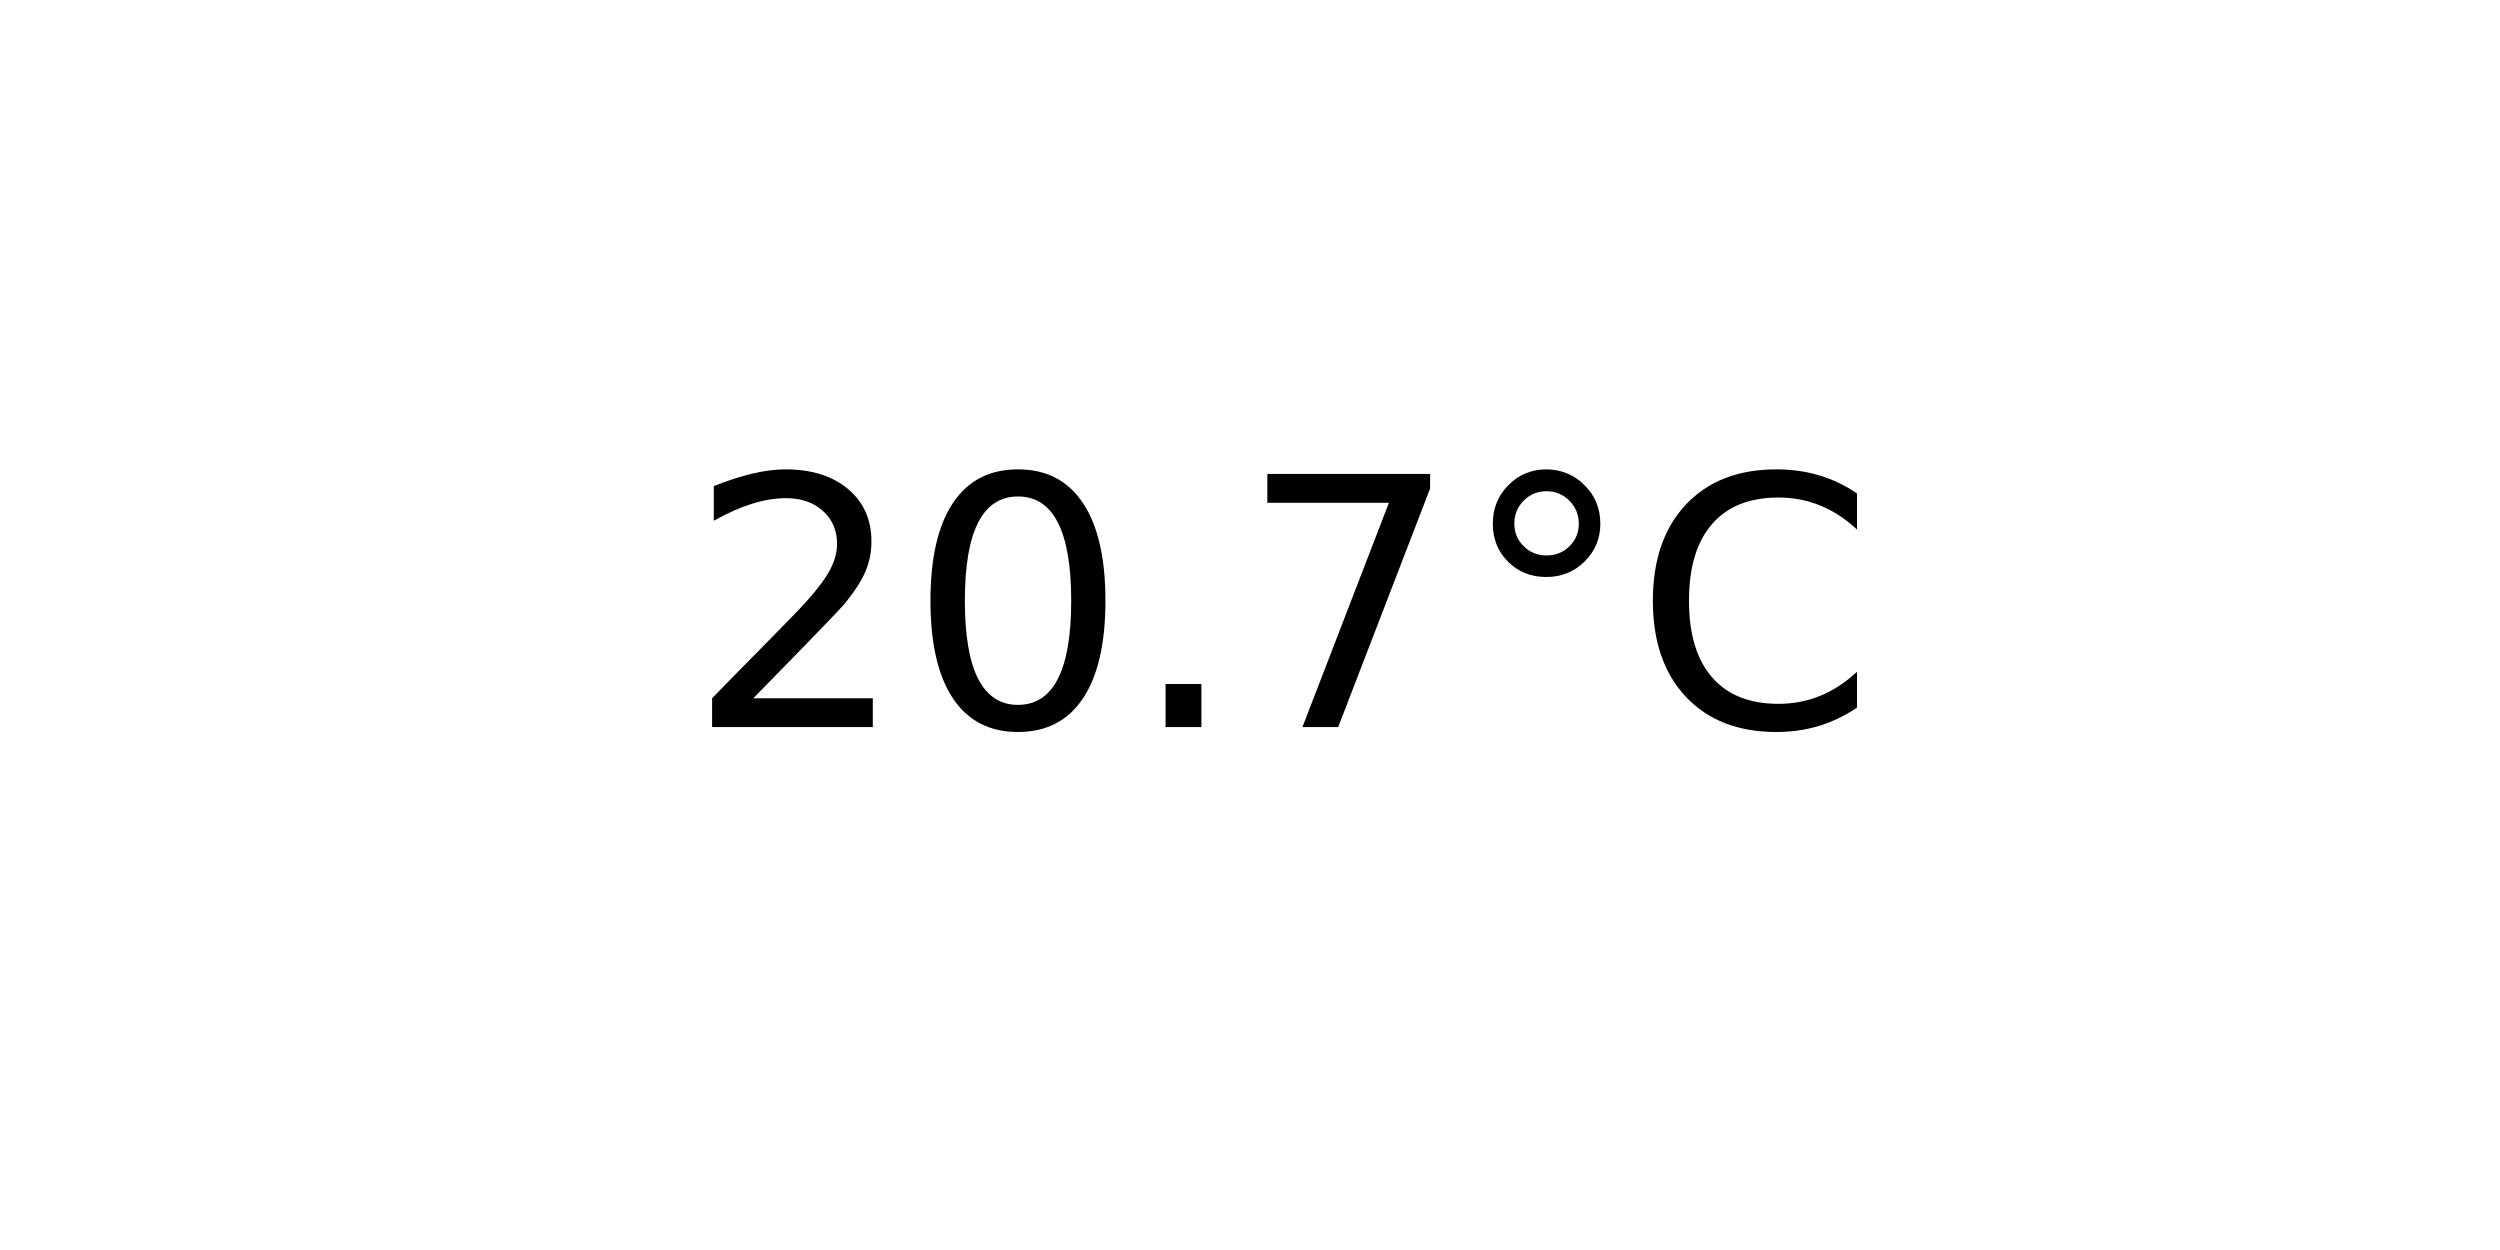
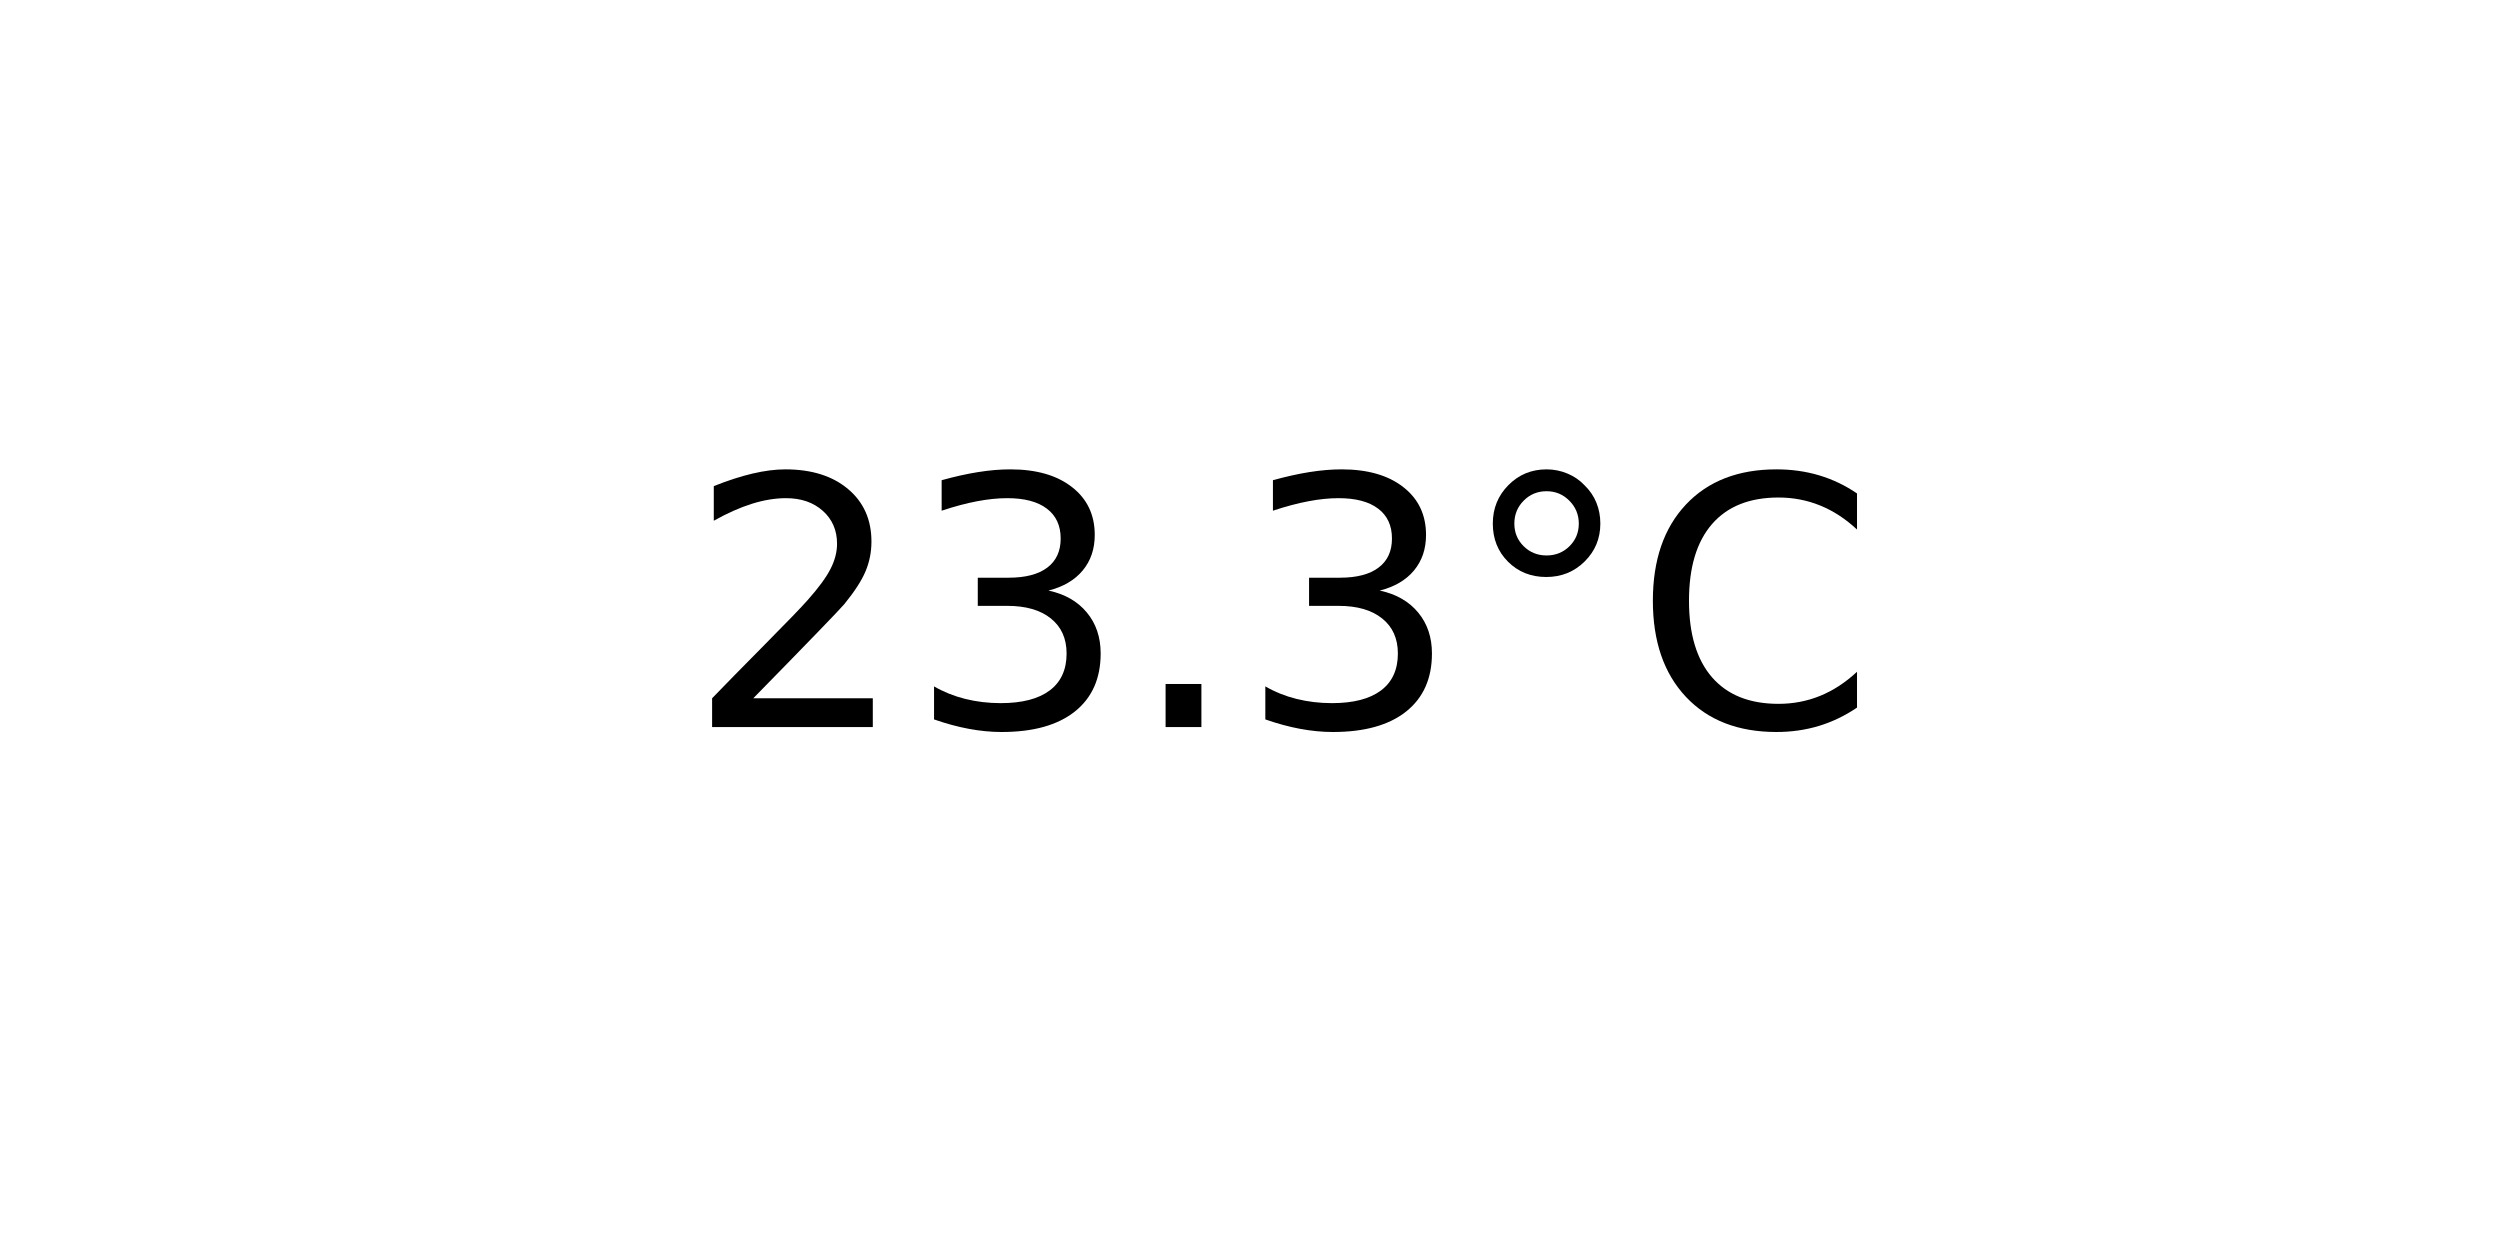
<svg xmlns="http://www.w3.org/2000/svg" xmlns:xlink="http://www.w3.org/1999/xlink" width="72pt" height="36pt" viewBox="0 0 72 36" version="1.1">
  <defs>
    <style type="text/css">*{stroke-linejoin: round; stroke-linecap: butt}</style>
  </defs>
  <g id="figure_1">
    <g id="axes_1">
      <g id="text_1">
        <g transform="translate(19.77578 20.93937) scale(0.1 -0.1)">
          <defs>
            <path id="DejaVuSans-32" d="M 1228 531  L 3431 531  L 3431 0  L 469 0  L 469 531  Q 828 903 1448 1529  Q 2069 2156 2228 2338  Q 2531 2678 2651 2914  Q 2772 3150 2772 3378  Q 2772 3750 2511 3984  Q 2250 4219 1831 4219  Q 1534 4219 1204 4116  Q 875 4013 500 3803  L 500 4441  Q 881 4594 1212 4672  Q 1544 4750 1819 4750  Q 2544 4750 2975 4387  Q 3406 4025 3406 3419  Q 3406 3131 3298 2873  Q 3191 2616 2906 2266  Q 2828 2175 2409 1742  Q 1991 1309 1228 531  z " transform="scale(0.015625)" />
-             <path id="DejaVuSans-30" d="M 2034 4250  Q 1547 4250 1301 3770  Q 1056 3291 1056 2328  Q 1056 1369 1301 889  Q 1547 409 2034 409  Q 2525 409 2770 889  Q 3016 1369 3016 2328  Q 3016 3291 2770 3770  Q 2525 4250 2034 4250  z M 2034 4750  Q 2819 4750 3233 4129  Q 3647 3509 3647 2328  Q 3647 1150 3233 529  Q 2819 -91 2034 -91  Q 1250 -91 836 529  Q 422 1150 422 2328  Q 422 3509 836 4129  Q 1250 4750 2034 4750  z " transform="scale(0.015625)" />
+             <path id="DejaVuSans-33" d="M 2597 2516  Q 3050 2419 3304 2112  Q 3559 1806 3559 1356  Q 3559 666 3084 287  Q 2609 -91 1734 -91  Q 1441 -91 1130 -33  Q 819 25 488 141  L 488 750  Q 750 597 1062 519  Q 1375 441 1716 441  Q 2309 441 2620 675  Q 2931 909 2931 1356  Q 2931 1769 2642 2001  Q 2353 2234 1838 2234  L 1294 2234  L 1294 2753  L 1863 2753  Q 2328 2753 2575 2939  Q 2822 3125 2822 3475  Q 2822 3834 2567 4026  Q 2313 4219 1838 4219  Q 1578 4219 1281 4162  Q 984 4106 628 3988  L 628 4550  Q 988 4650 1302 4700  Q 1616 4750 1894 4750  Q 2613 4750 3031 4423  Q 3450 4097 3450 3541  Q 3450 3153 3228 2886  Q 3006 2619 2597 2516  z " transform="scale(0.015625)" />
            <path id="DejaVuSans-2e" d="M 684 794  L 1344 794  L 1344 0  L 684 0  L 684 794  z " transform="scale(0.015625)" />
-             <path id="DejaVuSans-37" d="M 525 4666  L 3525 4666  L 3525 4397  L 1831 0  L 1172 0  L 2766 4134  L 525 4134  L 525 4666  z " transform="scale(0.015625)" />
            <path id="DejaVuSans-b0" d="M 1600 4347  Q 1350 4347 1178 4173  Q 1006 4000 1006 3750  Q 1006 3503 1178 3333  Q 1350 3163 1600 3163  Q 1850 3163 2022 3333  Q 2194 3503 2194 3750  Q 2194 3997 2020 4172  Q 1847 4347 1600 4347  z M 1600 4750  Q 1800 4750 1984 4673  Q 2169 4597 2303 4453  Q 2447 4313 2519 4134  Q 2591 3956 2591 3750  Q 2591 3338 2302 3052  Q 2013 2766 1594 2766  Q 1172 2766 890 3047  Q 609 3328 609 3750  Q 609 4169 896 4459  Q 1184 4750 1600 4750  z " transform="scale(0.015625)" />
            <path id="DejaVuSans-43" d="M 4122 4306  L 4122 3641  Q 3803 3938 3442 4084  Q 3081 4231 2675 4231  Q 1875 4231 1450 3742  Q 1025 3253 1025 2328  Q 1025 1406 1450 917  Q 1875 428 2675 428  Q 3081 428 3442 575  Q 3803 722 4122 1019  L 4122 359  Q 3791 134 3420 21  Q 3050 -91 2638 -91  Q 1578 -91 968 557  Q 359 1206 359 2328  Q 359 3453 968 4101  Q 1578 4750 2638 4750  Q 3056 4750 3426 4639  Q 3797 4528 4122 4306  z " transform="scale(0.015625)" />
          </defs>
          <use xlink:href="#DejaVuSans-32" />
-           <use xlink:href="#DejaVuSans-30" x="63.623" />
+           <use xlink:href="#DejaVuSans-33" x="63.623" />
          <use xlink:href="#DejaVuSans-2e" x="127.246" />
-           <use xlink:href="#DejaVuSans-37" x="159.033" />
+           <use xlink:href="#DejaVuSans-33" x="159.033" />
          <use xlink:href="#DejaVuSans-b0" x="222.656" />
          <use xlink:href="#DejaVuSans-43" x="272.656" />
        </g>
      </g>
    </g>
  </g>
</svg>
